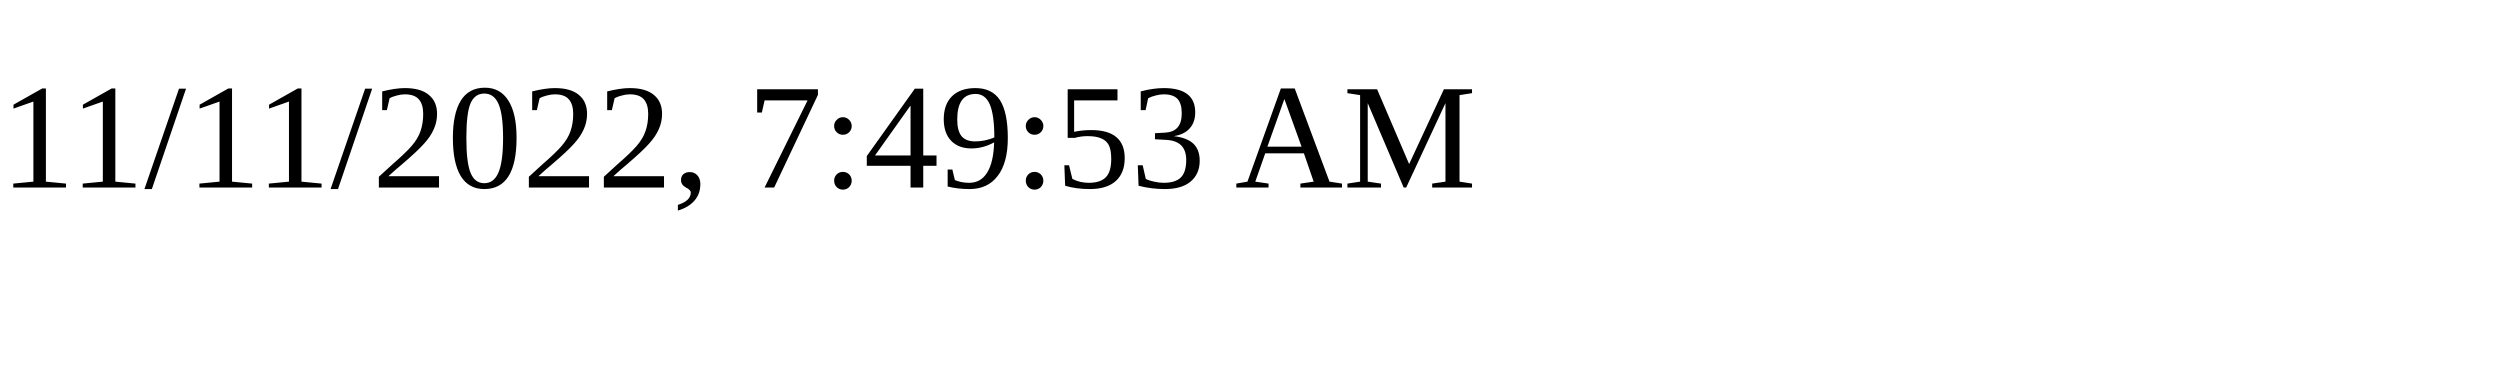
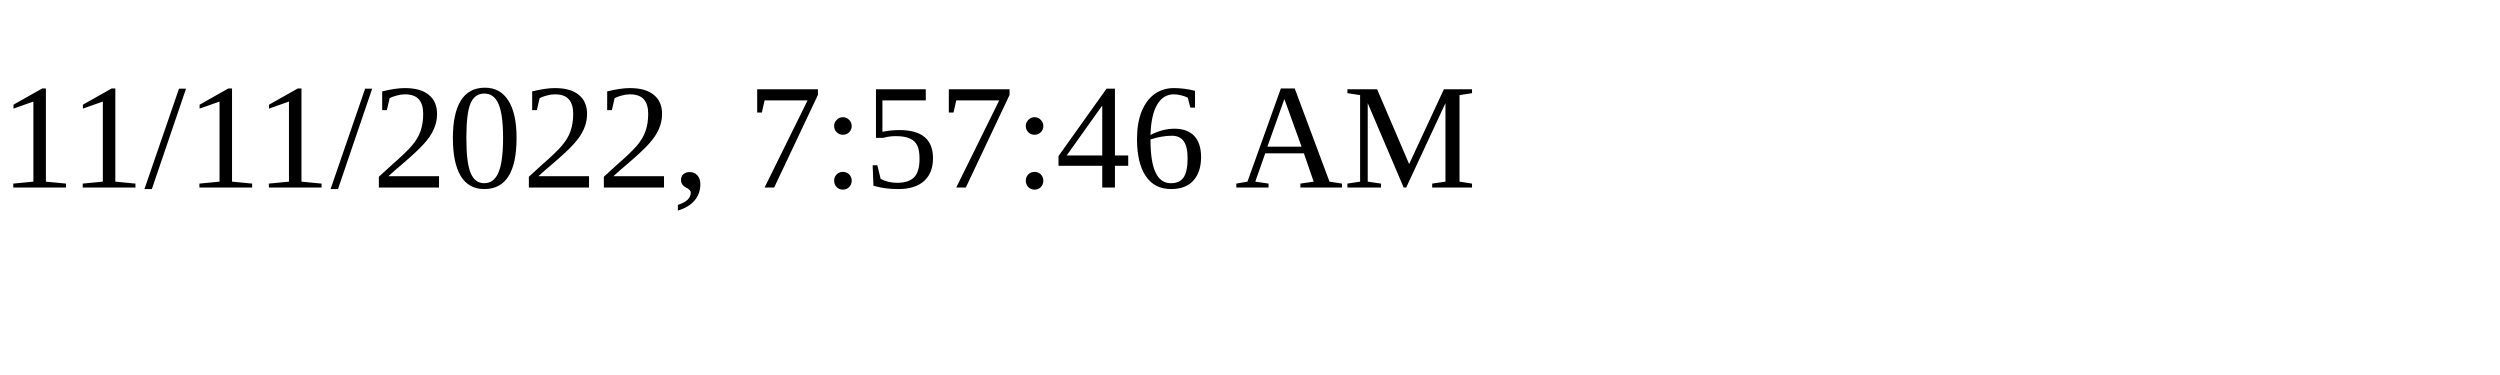
<svg xmlns="http://www.w3.org/2000/svg" height="30" width="200">
-   <text x="0" y="15">11/11/2022, 7:49:53 AM</text>
+   <text x="0" y="15">11/11/2022, 7:57:46 AM</text>
</svg>
